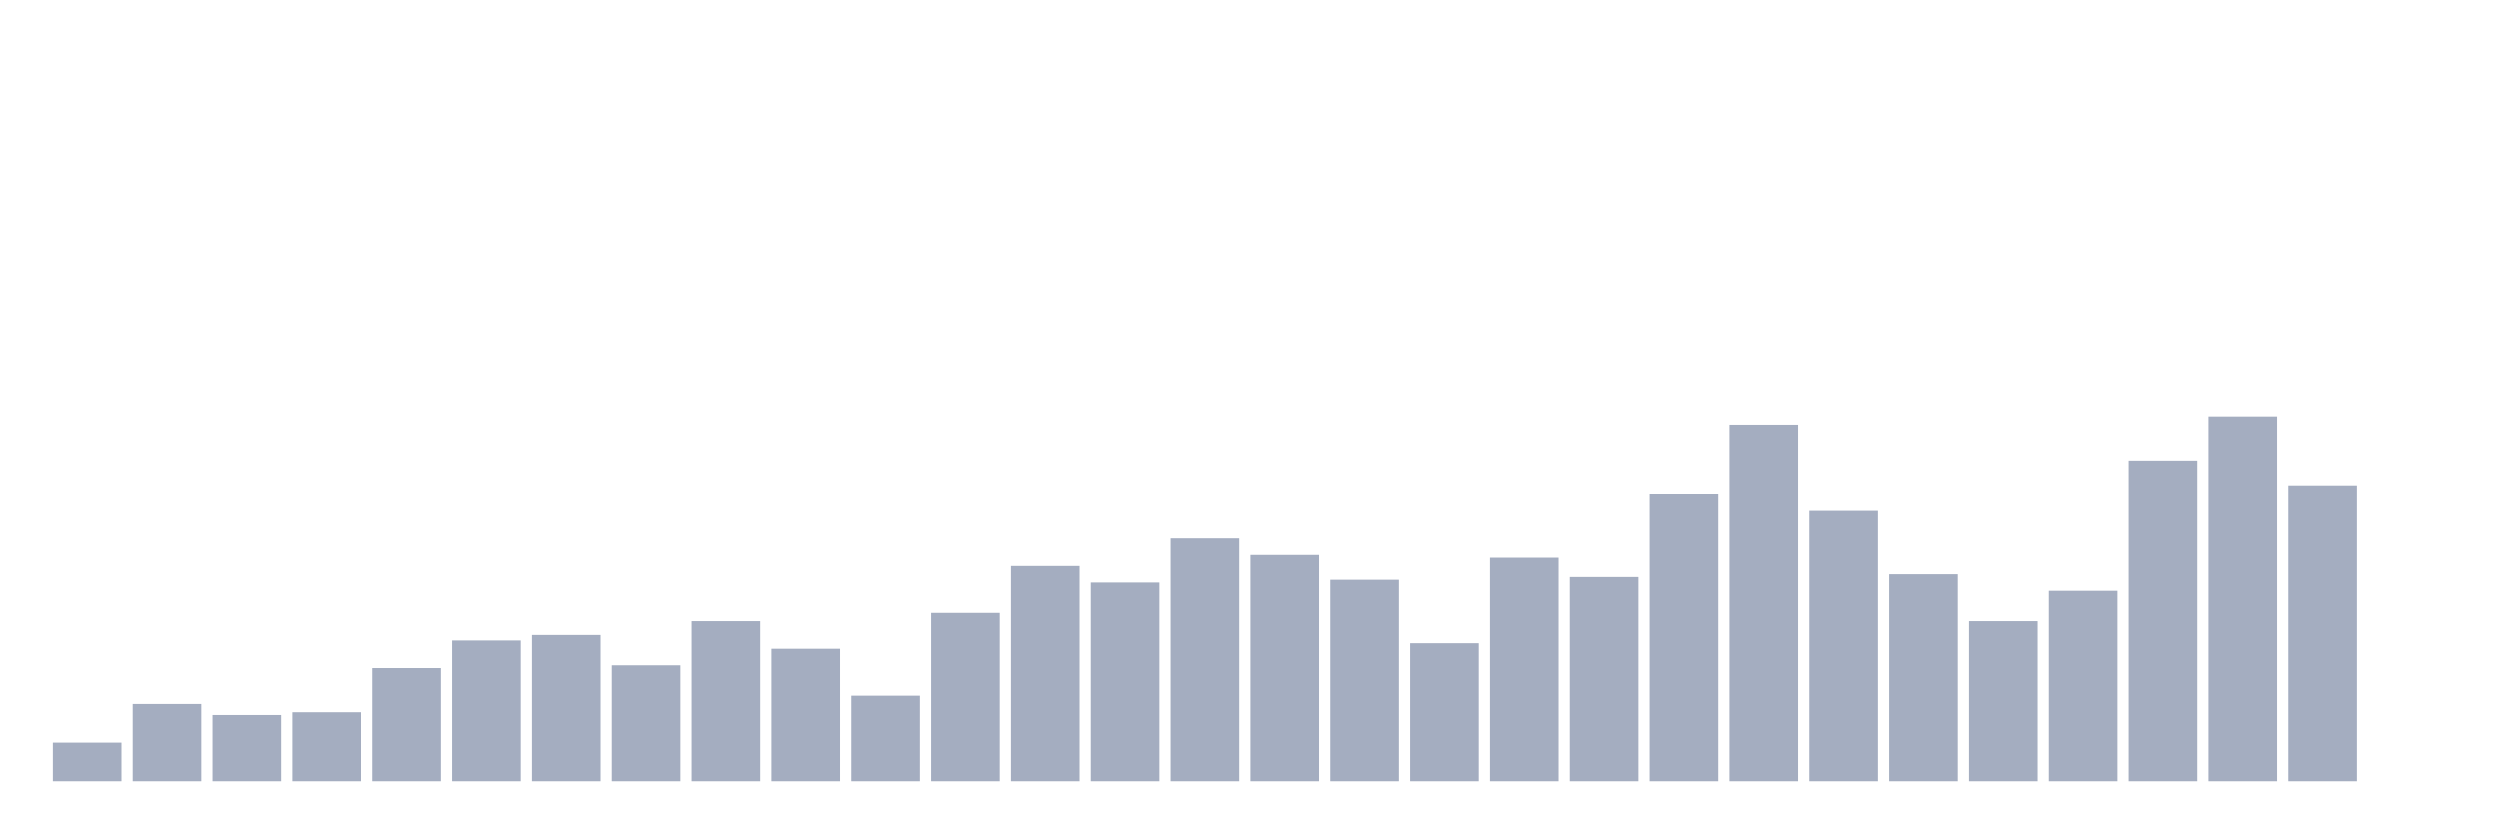
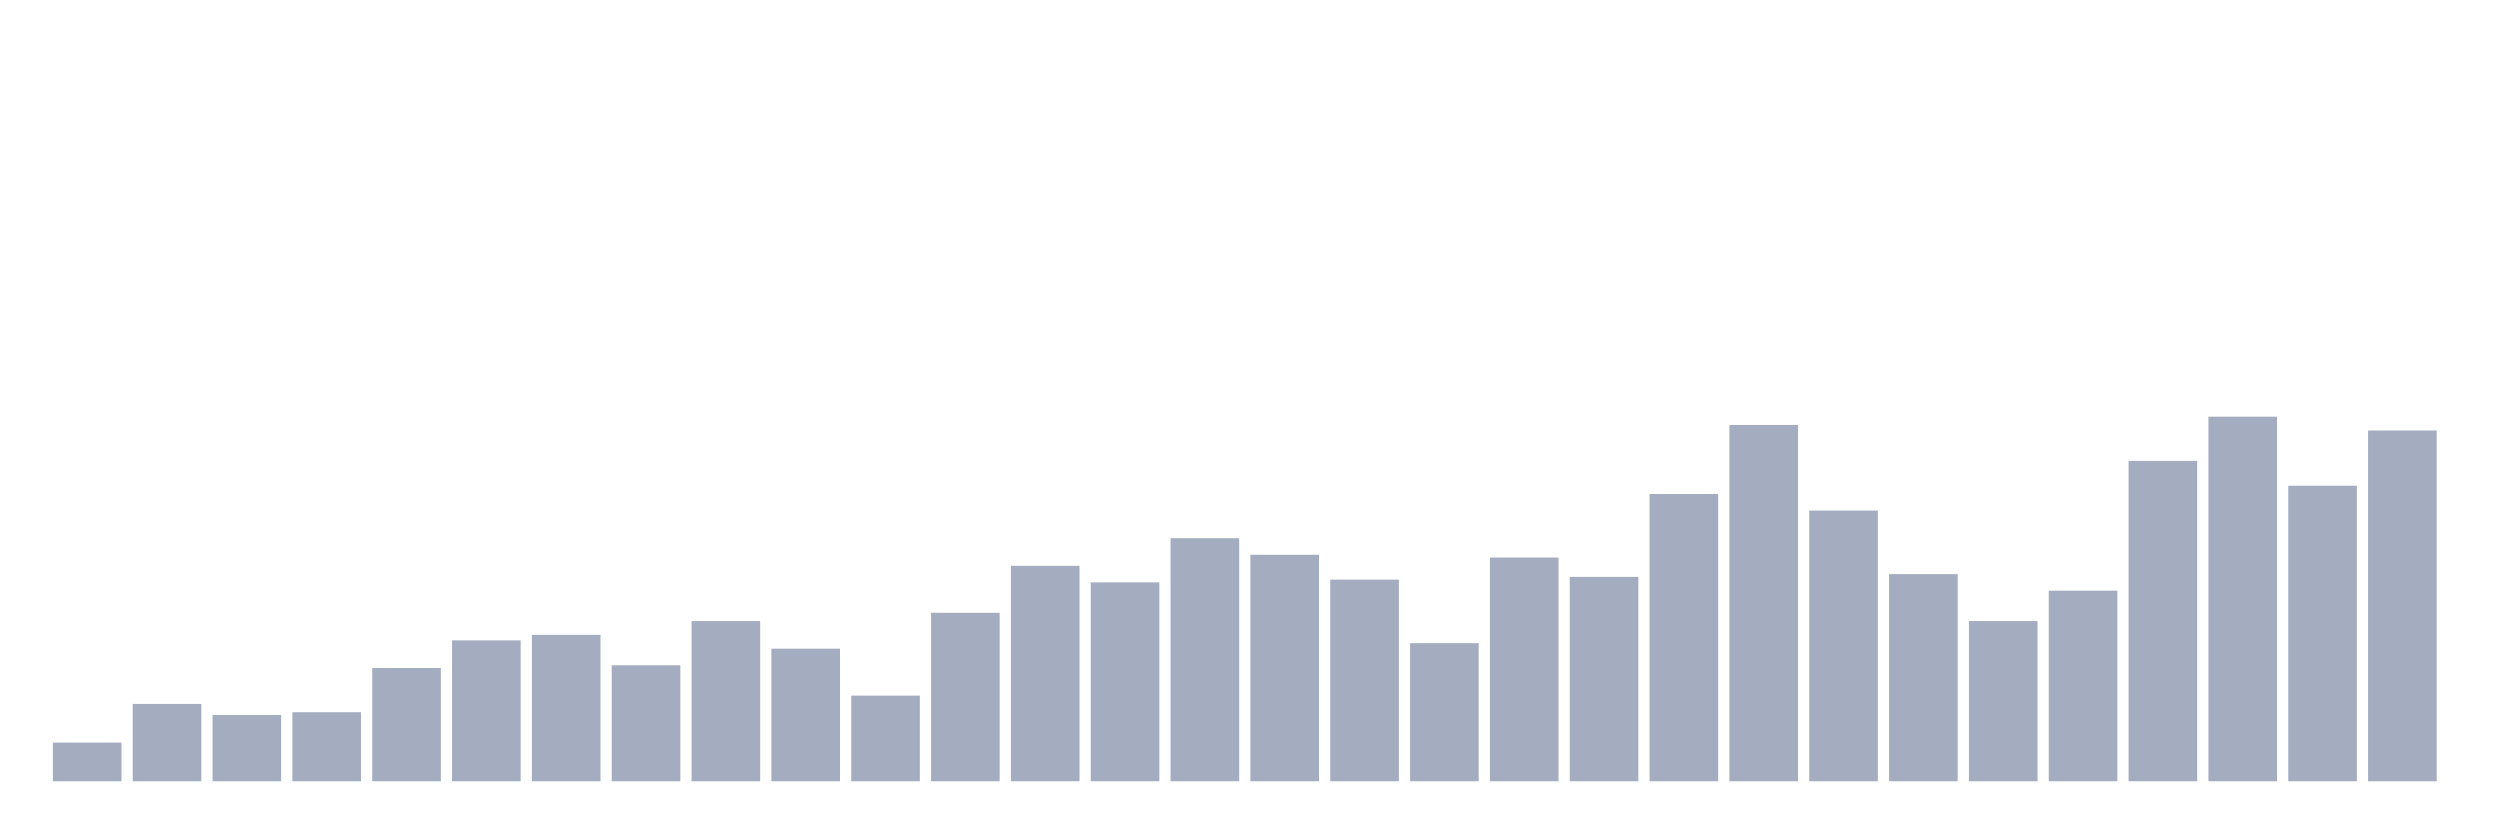
<svg xmlns="http://www.w3.org/2000/svg" viewBox="0 0 480 160">
  <g transform="translate(10,10)">
    <rect class="bar" x="0.153" width="13.175" y="132.576" height="7.424" fill="rgb(164,173,192)" />
    <rect class="bar" x="15.482" width="13.175" y="125.152" height="14.848" fill="rgb(164,173,192)" />
    <rect class="bar" x="30.81" width="13.175" y="127.273" height="12.727" fill="rgb(164,173,192)" />
    <rect class="bar" x="46.138" width="13.175" y="126.742" height="13.258" fill="rgb(164,173,192)" />
    <rect class="bar" x="61.466" width="13.175" y="118.258" height="21.742" fill="rgb(164,173,192)" />
    <rect class="bar" x="76.794" width="13.175" y="112.955" height="27.045" fill="rgb(164,173,192)" />
    <rect class="bar" x="92.123" width="13.175" y="111.894" height="28.106" fill="rgb(164,173,192)" />
    <rect class="bar" x="107.451" width="13.175" y="117.727" height="22.273" fill="rgb(164,173,192)" />
    <rect class="bar" x="122.779" width="13.175" y="109.242" height="30.758" fill="rgb(164,173,192)" />
    <rect class="bar" x="138.107" width="13.175" y="114.545" height="25.455" fill="rgb(164,173,192)" />
    <rect class="bar" x="153.436" width="13.175" y="123.561" height="16.439" fill="rgb(164,173,192)" />
    <rect class="bar" x="168.764" width="13.175" y="107.652" height="32.348" fill="rgb(164,173,192)" />
    <rect class="bar" x="184.092" width="13.175" y="98.636" height="41.364" fill="rgb(164,173,192)" />
    <rect class="bar" x="199.42" width="13.175" y="101.818" height="38.182" fill="rgb(164,173,192)" />
    <rect class="bar" x="214.748" width="13.175" y="93.333" height="46.667" fill="rgb(164,173,192)" />
    <rect class="bar" x="230.077" width="13.175" y="96.515" height="43.485" fill="rgb(164,173,192)" />
    <rect class="bar" x="245.405" width="13.175" y="101.288" height="38.712" fill="rgb(164,173,192)" />
    <rect class="bar" x="260.733" width="13.175" y="113.485" height="26.515" fill="rgb(164,173,192)" />
    <rect class="bar" x="276.061" width="13.175" y="97.045" height="42.955" fill="rgb(164,173,192)" />
    <rect class="bar" x="291.39" width="13.175" y="100.758" height="39.242" fill="rgb(164,173,192)" />
    <rect class="bar" x="306.718" width="13.175" y="84.848" height="55.152" fill="rgb(164,173,192)" />
    <rect class="bar" x="322.046" width="13.175" y="71.591" height="68.409" fill="rgb(164,173,192)" />
    <rect class="bar" x="337.374" width="13.175" y="88.03" height="51.97" fill="rgb(164,173,192)" />
    <rect class="bar" x="352.702" width="13.175" y="100.227" height="39.773" fill="rgb(164,173,192)" />
    <rect class="bar" x="368.031" width="13.175" y="109.242" height="30.758" fill="rgb(164,173,192)" />
    <rect class="bar" x="383.359" width="13.175" y="103.409" height="36.591" fill="rgb(164,173,192)" />
    <rect class="bar" x="398.687" width="13.175" y="78.485" height="61.515" fill="rgb(164,173,192)" />
    <rect class="bar" x="414.015" width="13.175" y="70" height="70" fill="rgb(164,173,192)" />
    <rect class="bar" x="429.344" width="13.175" y="83.258" height="56.742" fill="rgb(164,173,192)" />
-     <rect class="bar" x="444.672" width="13.175" y="140" height="0" fill="rgb(164,173,192)" />
+     <rect class="bar" x="444.672" width="13.175" y="72.652" height="67.348" fill="rgb(164,173,192)" />
  </g>
</svg>
